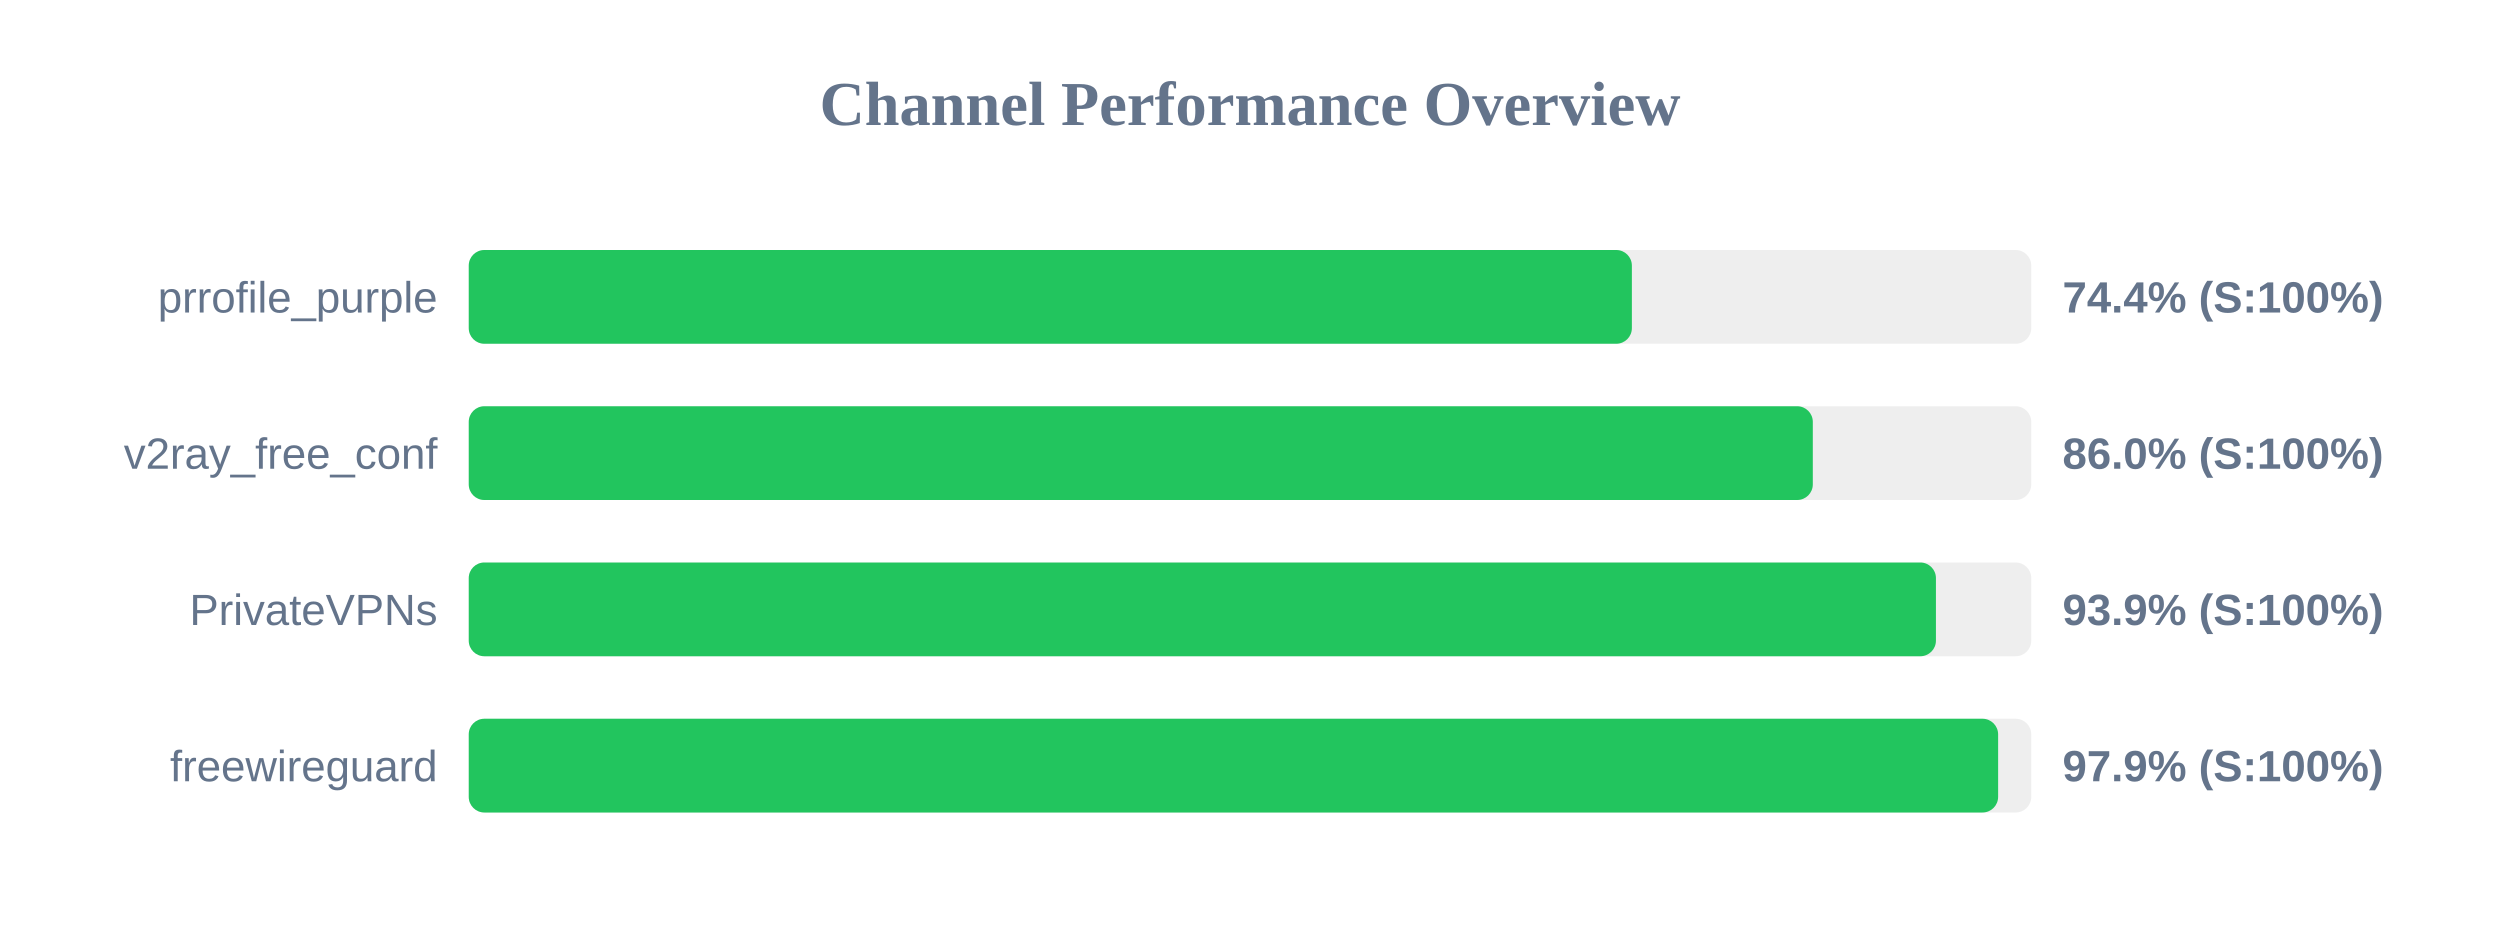
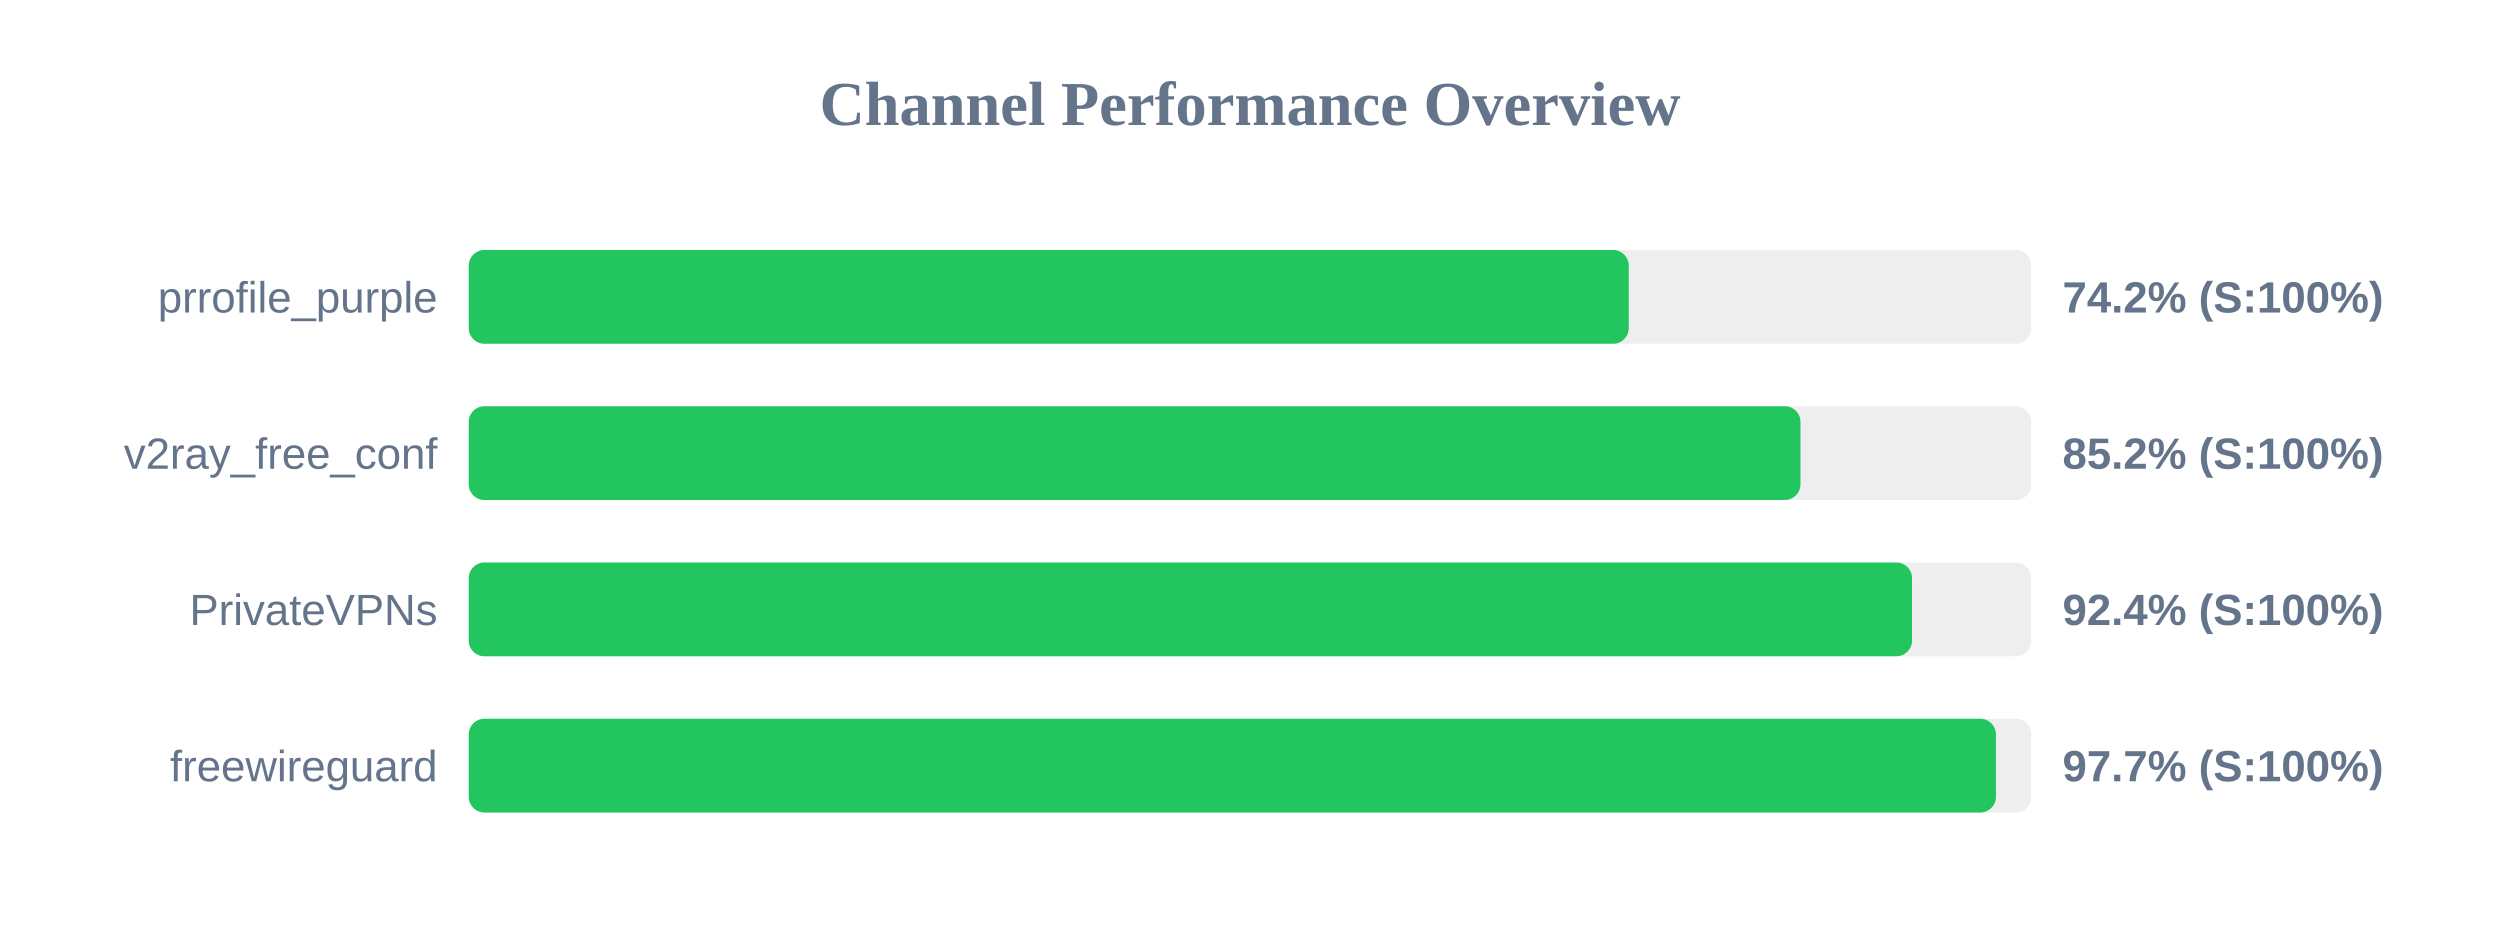
<svg xmlns="http://www.w3.org/2000/svg" width="800" height="300" version="1.1">
  <style>
        .row { font: 14px Arial; fill: #64748b; }
        .score { font: bold 14px Arial; fill: #64748b; }
    </style>
  <text x="400" y="40" text-anchor="middle" font-size="20px" font-weight="bold" fill="#64748b">Channel Performance Overview</text>
  <rect x="150" y="80" width="500" height="30" fill="#eee" rx="5" />
-   <rect x="150" y="80" width="372.2" height="30" fill="#22c55e" rx="5" />
+   <rect x="150" y="80" width="371.2" height="30" fill="#22c55e" rx="5" />
  <text x="140" y="100" text-anchor="end" class="row">prrofile_purple</text>
-   <text x="660" y="100" text-anchor="start" class="score">74.4% (S:100%)</text>
+   <text x="660" y="100" text-anchor="start" class="score">74.2% (S:100%)</text>
  <rect x="150" y="130" width="500" height="30" fill="#eee" rx="5" />
-   <rect x="150" y="130" width="430.1" height="30" fill="#22c55e" rx="5" />
+   <rect x="150" y="130" width="426.15" height="30" fill="#22c55e" rx="5" />
  <text x="140" y="150" text-anchor="end" class="row">v2ray_free_conf</text>
-   <text x="660" y="150" text-anchor="start" class="score">86.0% (S:100%)</text>
+   <text x="660" y="150" text-anchor="start" class="score">85.2% (S:100%)</text>
  <rect x="150" y="180" width="500" height="30" fill="#eee" rx="5" />
-   <rect x="150" y="180" width="469.5" height="30" fill="#22c55e" rx="5" />
+   <rect x="150" y="180" width="461.85" height="30" fill="#22c55e" rx="5" />
  <text x="140" y="200" text-anchor="end" class="row">PrivateVPNs</text>
-   <text x="660" y="200" text-anchor="start" class="score">93.9% (S:100%)</text>
+   <text x="660" y="200" text-anchor="start" class="score">92.4% (S:100%)</text>
  <rect x="150" y="230" width="500" height="30" fill="#eee" rx="5" />
-   <rect x="150" y="230" width="489.4" height="30" fill="#22c55e" rx="5" />
+   <rect x="150" y="230" width="488.7" height="30" fill="#22c55e" rx="5" />
  <text x="140" y="250" text-anchor="end" class="row">freewireguard</text>
-   <text x="660" y="250" text-anchor="start" class="score">97.9% (S:100%)</text>
+   <text x="660" y="250" text-anchor="start" class="score">97.7% (S:100%)</text>
</svg>
